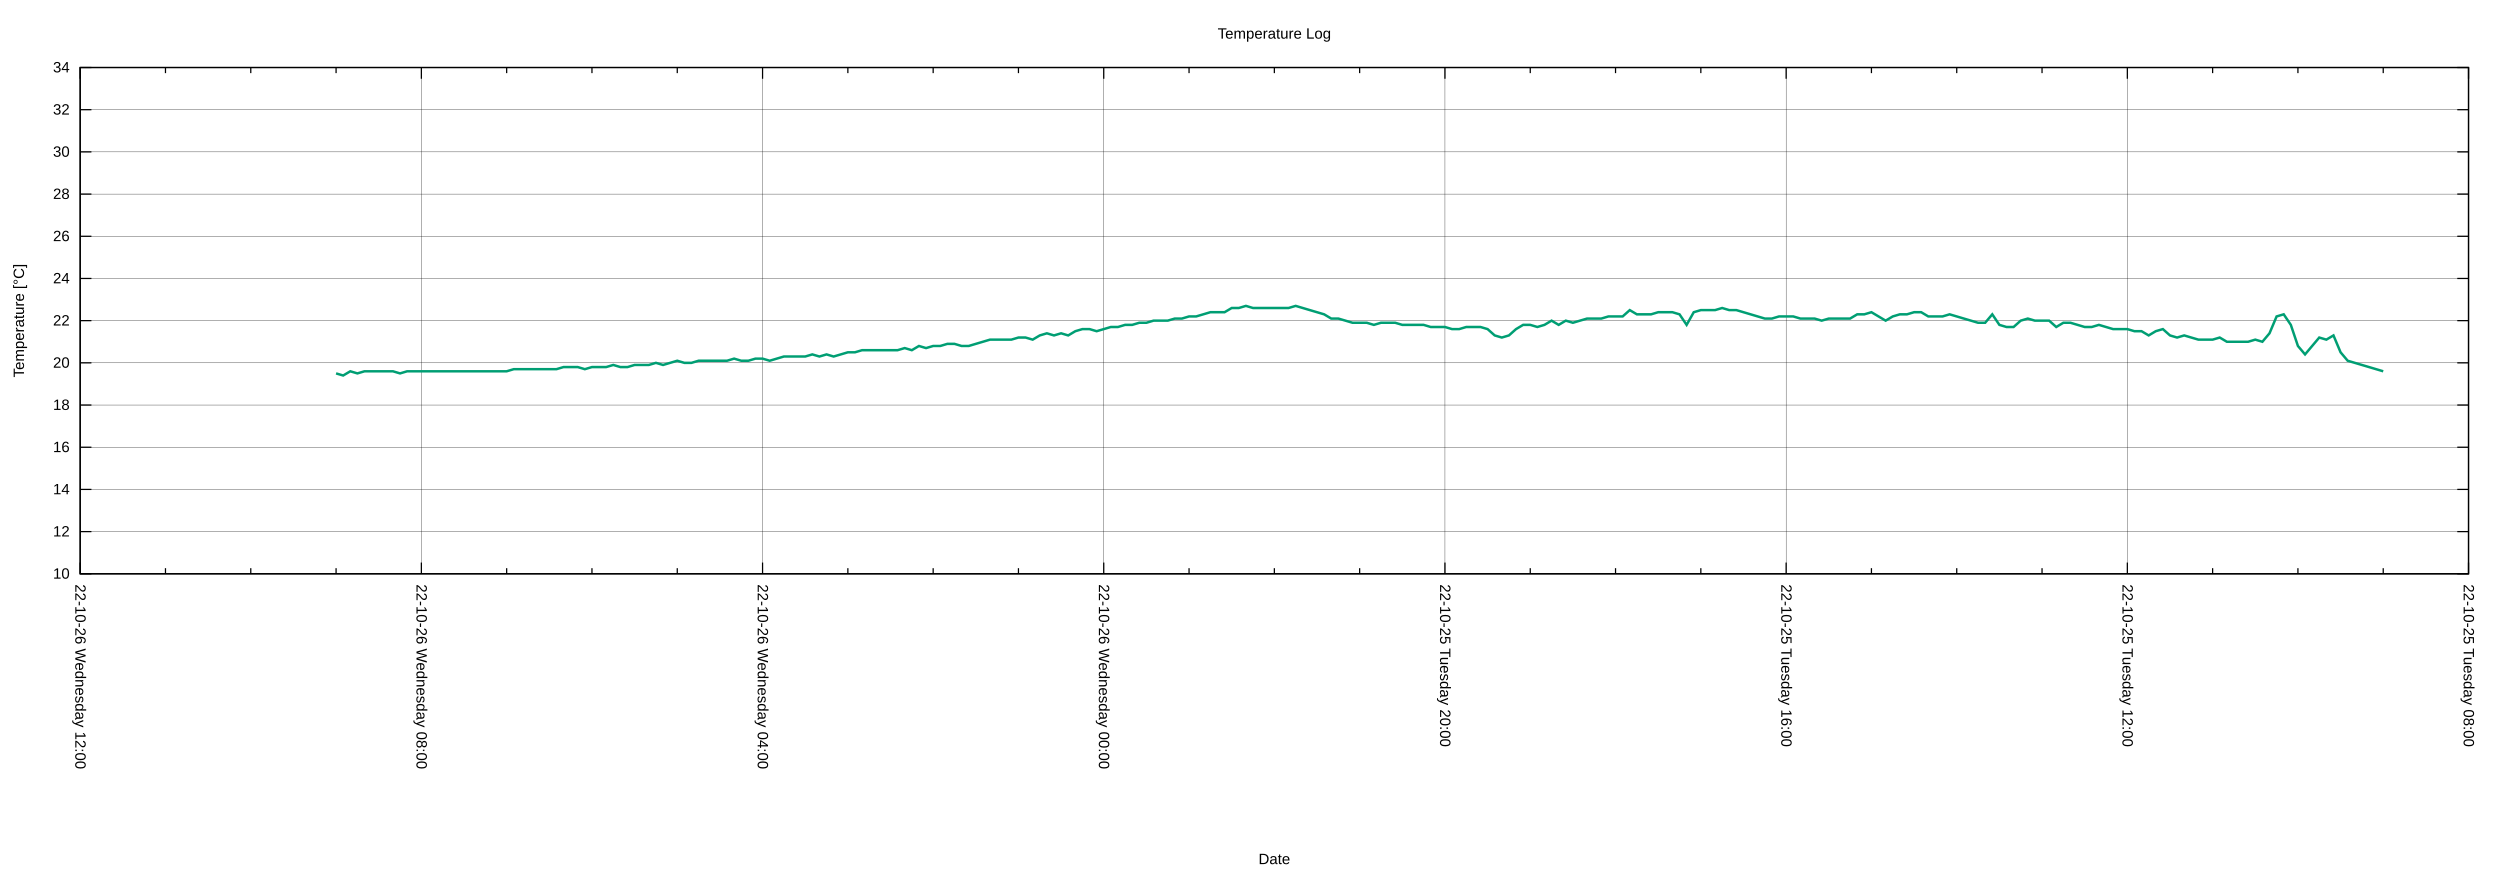
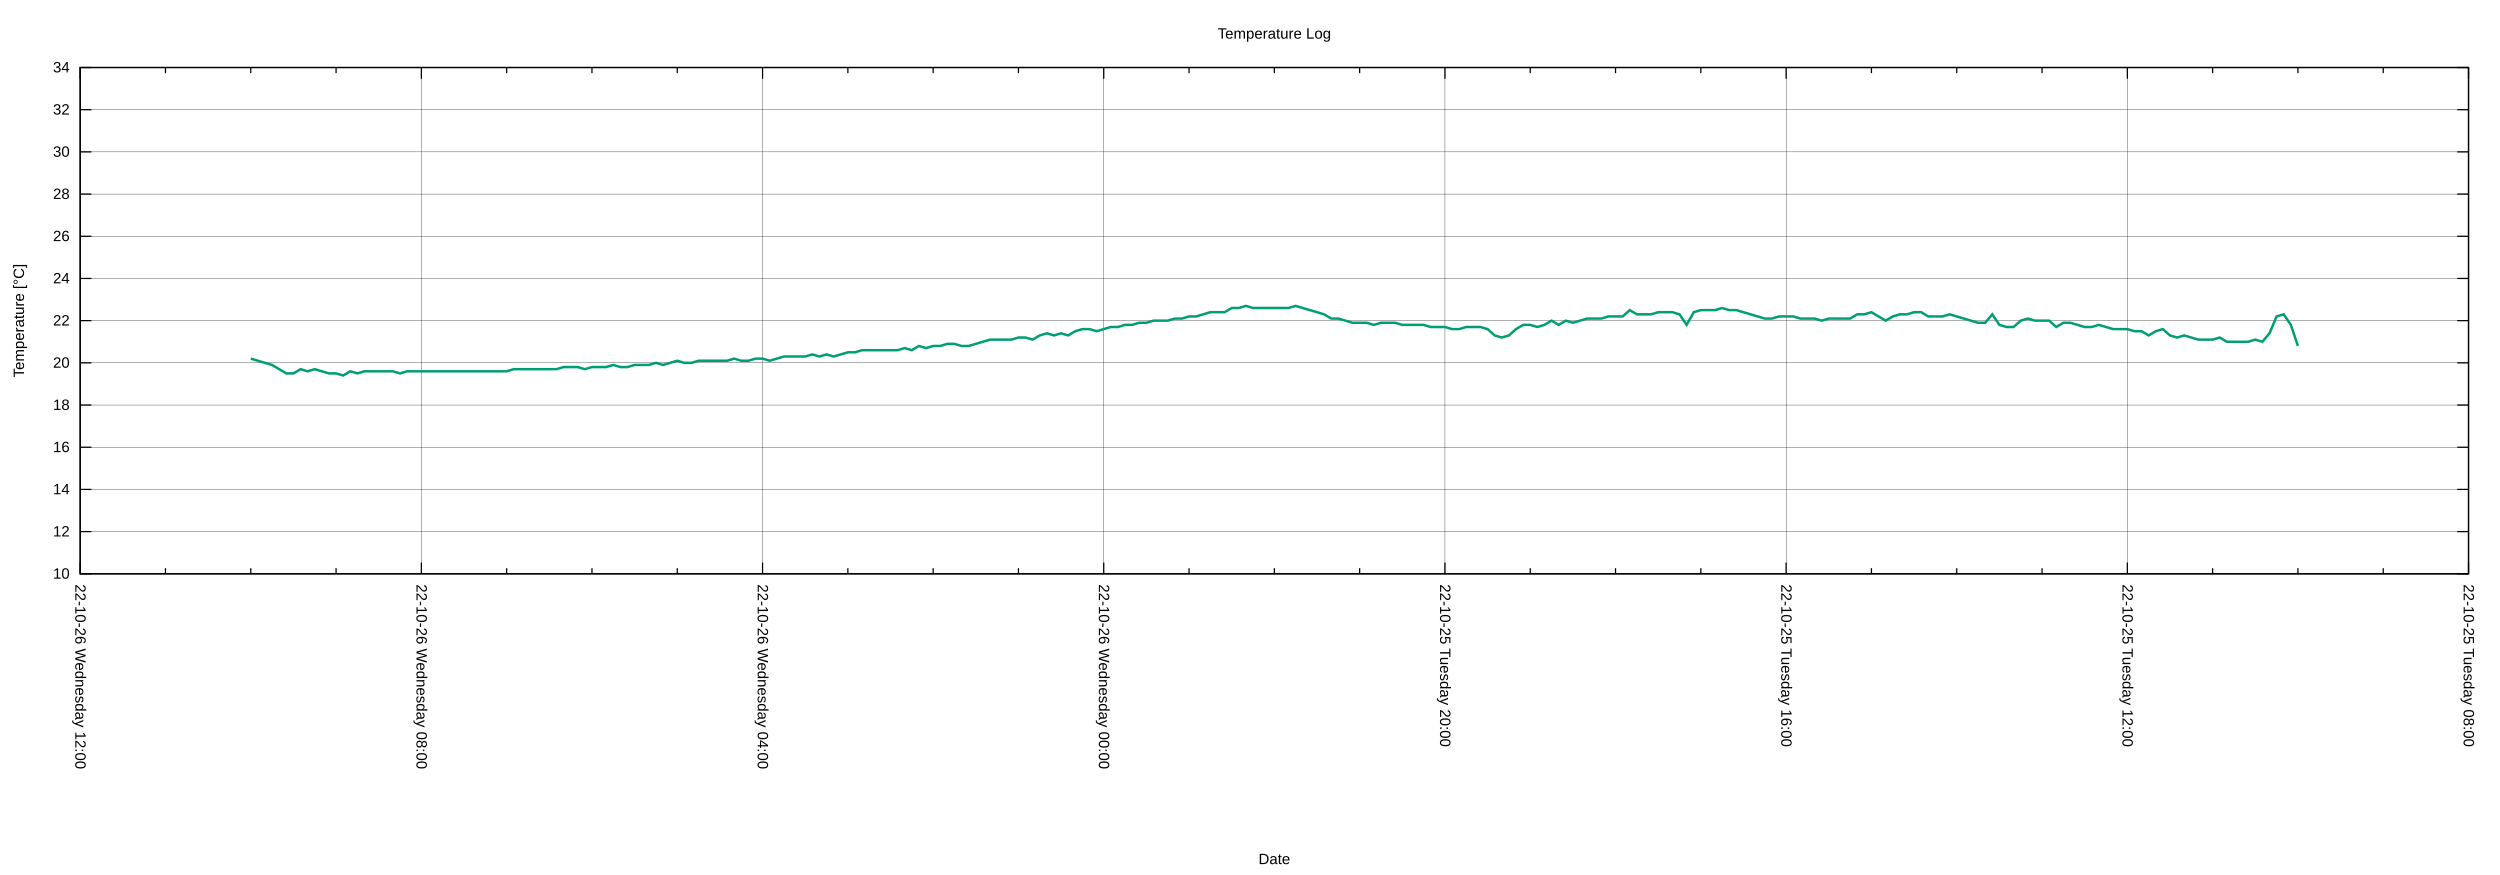
<svg xmlns="http://www.w3.org/2000/svg" xmlns:xlink="http://www.w3.org/1999/xlink" width="2000" height="700" viewBox="0 0 2000 700">
  <g id="gnuplot_canvas">
    <rect x="0" y="0" width="2000" height="700" fill="none" />
    <defs>
      <circle id="gpDot" r="0.5" stroke-width="0.5" stroke="currentColor" />
      <path id="gpPt0" stroke-width="0.222" stroke="currentColor" d="M-1,0 h2 M0,-1 v2" />
      <path id="gpPt1" stroke-width="0.222" stroke="currentColor" d="M-1,-1 L1,1 M1,-1 L-1,1" />
      <path id="gpPt2" stroke-width="0.222" stroke="currentColor" d="M-1,0 L1,0 M0,-1 L0,1 M-1,-1 L1,1 M-1,1 L1,-1" />
      <rect id="gpPt3" stroke-width="0.222" stroke="currentColor" x="-1" y="-1" width="2" height="2" />
      <rect id="gpPt4" stroke-width="0.222" stroke="currentColor" fill="currentColor" x="-1" y="-1" width="2" height="2" />
      <circle id="gpPt5" stroke-width="0.222" stroke="currentColor" cx="0" cy="0" r="1" />
      <use xlink:href="#gpPt5" id="gpPt6" fill="currentColor" stroke="none" />
      <path id="gpPt7" stroke-width="0.222" stroke="currentColor" d="M0,-1.33 L-1.33,0.67 L1.33,0.67 z" />
      <use xlink:href="#gpPt7" id="gpPt8" fill="currentColor" stroke="none" />
      <use xlink:href="#gpPt7" id="gpPt9" stroke="currentColor" transform="rotate(180)" />
      <use xlink:href="#gpPt9" id="gpPt10" fill="currentColor" stroke="none" />
      <use xlink:href="#gpPt3" id="gpPt11" stroke="currentColor" transform="rotate(45)" />
      <use xlink:href="#gpPt11" id="gpPt12" fill="currentColor" stroke="none" />
      <path id="gpPt13" stroke-width="0.222" stroke="currentColor" d="M0,1.330 L1.265,0.411 L0.782,-1.067 L-0.782,-1.076 L-1.265,0.411 z" />
      <use xlink:href="#gpPt13" id="gpPt14" fill="currentColor" stroke="none" />
      <filter id="textbox" filterUnits="objectBoundingBox" x="0" y="0" height="1" width="1">
        <feFlood flood-color="white" flood-opacity="1" result="bgnd" />
        <feComposite in="SourceGraphic" in2="bgnd" operator="atop" />
      </filter>
      <filter id="greybox" filterUnits="objectBoundingBox" x="0" y="0" height="1" width="1">
        <feFlood flood-color="lightgrey" flood-opacity="1" result="grey" />
        <feComposite in="SourceGraphic" in2="grey" operator="atop" />
      </filter>
    </defs>
    <g fill="none" color="white" stroke="currentColor" stroke-width="1.00" stroke-linecap="butt" stroke-linejoin="miter">
</g>
    <g fill="none" color="black" stroke="currentColor" stroke-width="1.00" stroke-linecap="butt" stroke-linejoin="miter">
</g>
    <g fill="none" color="black" stroke="black" stroke-width="0.25" stroke-linecap="butt" stroke-linejoin="miter">
</g>
    <g fill="none" color="black" stroke="currentColor" stroke-width="0.25" stroke-linecap="butt" stroke-linejoin="miter">
      <path stroke="black" class="gridline" d="M64.14,459.04 L1974.82,459.04  " />
    </g>
    <g fill="none" color="black" stroke="black" stroke-width="1.00" stroke-linecap="butt" stroke-linejoin="miter">
</g>
    <g fill="none" color="black" stroke="currentColor" stroke-width="1.00" stroke-linecap="butt" stroke-linejoin="miter">
      <path stroke="black" d="M64.14,459.04 L73.14,459.04 M1974.82,459.04 L1965.82,459.04  " />
      <g transform="translate(55.75,462.94)" stroke="none" fill="black" font-family="Arial" font-size="12.00" text-anchor="end">
        <text>
          <tspan font-family="Arial"> 10</tspan>
        </text>
      </g>
    </g>
    <g fill="none" color="black" stroke="currentColor" stroke-width="1.00" stroke-linecap="butt" stroke-linejoin="miter">
</g>
    <g fill="none" color="black" stroke="black" stroke-width="0.25" stroke-linecap="butt" stroke-linejoin="miter">
</g>
    <g fill="none" color="black" stroke="currentColor" stroke-width="0.25" stroke-linecap="butt" stroke-linejoin="miter">
      <path stroke="black" class="gridline" d="M64.14,425.29 L1974.82,425.29  " />
    </g>
    <g fill="none" color="black" stroke="black" stroke-width="1.00" stroke-linecap="butt" stroke-linejoin="miter">
</g>
    <g fill="none" color="black" stroke="currentColor" stroke-width="1.00" stroke-linecap="butt" stroke-linejoin="miter">
      <path stroke="black" d="M64.14,425.29 L73.14,425.29 M1974.82,425.29 L1965.82,425.29  " />
      <g transform="translate(55.75,429.19)" stroke="none" fill="black" font-family="Arial" font-size="12.00" text-anchor="end">
        <text>
          <tspan font-family="Arial"> 12</tspan>
        </text>
      </g>
    </g>
    <g fill="none" color="black" stroke="currentColor" stroke-width="1.00" stroke-linecap="butt" stroke-linejoin="miter">
</g>
    <g fill="none" color="black" stroke="black" stroke-width="0.25" stroke-linecap="butt" stroke-linejoin="miter">
</g>
    <g fill="none" color="black" stroke="currentColor" stroke-width="0.25" stroke-linecap="butt" stroke-linejoin="miter">
      <path stroke="black" class="gridline" d="M64.14,391.53 L1974.82,391.53  " />
    </g>
    <g fill="none" color="black" stroke="black" stroke-width="1.00" stroke-linecap="butt" stroke-linejoin="miter">
</g>
    <g fill="none" color="black" stroke="currentColor" stroke-width="1.00" stroke-linecap="butt" stroke-linejoin="miter">
      <path stroke="black" d="M64.14,391.53 L73.14,391.53 M1974.82,391.53 L1965.82,391.53  " />
      <g transform="translate(55.75,395.43)" stroke="none" fill="black" font-family="Arial" font-size="12.00" text-anchor="end">
        <text>
          <tspan font-family="Arial"> 14</tspan>
        </text>
      </g>
    </g>
    <g fill="none" color="black" stroke="currentColor" stroke-width="1.00" stroke-linecap="butt" stroke-linejoin="miter">
</g>
    <g fill="none" color="black" stroke="black" stroke-width="0.25" stroke-linecap="butt" stroke-linejoin="miter">
</g>
    <g fill="none" color="black" stroke="currentColor" stroke-width="0.25" stroke-linecap="butt" stroke-linejoin="miter">
      <path stroke="black" class="gridline" d="M64.14,357.78 L1974.82,357.78  " />
    </g>
    <g fill="none" color="black" stroke="black" stroke-width="1.00" stroke-linecap="butt" stroke-linejoin="miter">
</g>
    <g fill="none" color="black" stroke="currentColor" stroke-width="1.00" stroke-linecap="butt" stroke-linejoin="miter">
      <path stroke="black" d="M64.14,357.78 L73.14,357.78 M1974.82,357.78 L1965.82,357.78  " />
      <g transform="translate(55.75,361.68)" stroke="none" fill="black" font-family="Arial" font-size="12.00" text-anchor="end">
        <text>
          <tspan font-family="Arial"> 16</tspan>
        </text>
      </g>
    </g>
    <g fill="none" color="black" stroke="currentColor" stroke-width="1.00" stroke-linecap="butt" stroke-linejoin="miter">
</g>
    <g fill="none" color="black" stroke="black" stroke-width="0.25" stroke-linecap="butt" stroke-linejoin="miter">
</g>
    <g fill="none" color="black" stroke="currentColor" stroke-width="0.25" stroke-linecap="butt" stroke-linejoin="miter">
      <path stroke="black" class="gridline" d="M64.14,324.03 L1974.82,324.03  " />
    </g>
    <g fill="none" color="black" stroke="black" stroke-width="1.00" stroke-linecap="butt" stroke-linejoin="miter">
</g>
    <g fill="none" color="black" stroke="currentColor" stroke-width="1.00" stroke-linecap="butt" stroke-linejoin="miter">
      <path stroke="black" d="M64.14,324.03 L73.14,324.03 M1974.82,324.03 L1965.82,324.03  " />
      <g transform="translate(55.75,327.93)" stroke="none" fill="black" font-family="Arial" font-size="12.00" text-anchor="end">
        <text>
          <tspan font-family="Arial"> 18</tspan>
        </text>
      </g>
    </g>
    <g fill="none" color="black" stroke="currentColor" stroke-width="1.00" stroke-linecap="butt" stroke-linejoin="miter">
</g>
    <g fill="none" color="black" stroke="black" stroke-width="0.25" stroke-linecap="butt" stroke-linejoin="miter">
</g>
    <g fill="none" color="black" stroke="currentColor" stroke-width="0.25" stroke-linecap="butt" stroke-linejoin="miter">
      <path stroke="black" class="gridline" d="M64.14,290.28 L1974.82,290.28  " />
    </g>
    <g fill="none" color="black" stroke="black" stroke-width="1.00" stroke-linecap="butt" stroke-linejoin="miter">
</g>
    <g fill="none" color="black" stroke="currentColor" stroke-width="1.00" stroke-linecap="butt" stroke-linejoin="miter">
      <path stroke="black" d="M64.14,290.28 L73.14,290.28 M1974.82,290.28 L1965.82,290.28  " />
      <g transform="translate(55.75,294.18)" stroke="none" fill="black" font-family="Arial" font-size="12.00" text-anchor="end">
        <text>
          <tspan font-family="Arial"> 20</tspan>
        </text>
      </g>
    </g>
    <g fill="none" color="black" stroke="currentColor" stroke-width="1.00" stroke-linecap="butt" stroke-linejoin="miter">
</g>
    <g fill="none" color="black" stroke="black" stroke-width="0.25" stroke-linecap="butt" stroke-linejoin="miter">
</g>
    <g fill="none" color="black" stroke="currentColor" stroke-width="0.25" stroke-linecap="butt" stroke-linejoin="miter">
      <path stroke="black" class="gridline" d="M64.14,256.52 L1974.82,256.52  " />
    </g>
    <g fill="none" color="black" stroke="black" stroke-width="1.00" stroke-linecap="butt" stroke-linejoin="miter">
</g>
    <g fill="none" color="black" stroke="currentColor" stroke-width="1.00" stroke-linecap="butt" stroke-linejoin="miter">
      <path stroke="black" d="M64.14,256.52 L73.14,256.52 M1974.82,256.52 L1965.82,256.52  " />
      <g transform="translate(55.75,260.42)" stroke="none" fill="black" font-family="Arial" font-size="12.00" text-anchor="end">
        <text>
          <tspan font-family="Arial"> 22</tspan>
        </text>
      </g>
    </g>
    <g fill="none" color="black" stroke="currentColor" stroke-width="1.00" stroke-linecap="butt" stroke-linejoin="miter">
</g>
    <g fill="none" color="black" stroke="black" stroke-width="0.25" stroke-linecap="butt" stroke-linejoin="miter">
</g>
    <g fill="none" color="black" stroke="currentColor" stroke-width="0.25" stroke-linecap="butt" stroke-linejoin="miter">
      <path stroke="black" class="gridline" d="M64.14,222.77 L1974.82,222.77  " />
    </g>
    <g fill="none" color="black" stroke="black" stroke-width="1.00" stroke-linecap="butt" stroke-linejoin="miter">
</g>
    <g fill="none" color="black" stroke="currentColor" stroke-width="1.00" stroke-linecap="butt" stroke-linejoin="miter">
      <path stroke="black" d="M64.14,222.77 L73.14,222.77 M1974.82,222.77 L1965.82,222.77  " />
      <g transform="translate(55.75,226.67)" stroke="none" fill="black" font-family="Arial" font-size="12.00" text-anchor="end">
        <text>
          <tspan font-family="Arial"> 24</tspan>
        </text>
      </g>
    </g>
    <g fill="none" color="black" stroke="currentColor" stroke-width="1.00" stroke-linecap="butt" stroke-linejoin="miter">
</g>
    <g fill="none" color="black" stroke="black" stroke-width="0.25" stroke-linecap="butt" stroke-linejoin="miter">
</g>
    <g fill="none" color="black" stroke="currentColor" stroke-width="0.25" stroke-linecap="butt" stroke-linejoin="miter">
      <path stroke="black" class="gridline" d="M64.14,189.02 L1974.82,189.02  " />
    </g>
    <g fill="none" color="black" stroke="black" stroke-width="1.00" stroke-linecap="butt" stroke-linejoin="miter">
</g>
    <g fill="none" color="black" stroke="currentColor" stroke-width="1.00" stroke-linecap="butt" stroke-linejoin="miter">
      <path stroke="black" d="M64.14,189.02 L73.14,189.02 M1974.82,189.02 L1965.82,189.02  " />
      <g transform="translate(55.75,192.92)" stroke="none" fill="black" font-family="Arial" font-size="12.00" text-anchor="end">
        <text>
          <tspan font-family="Arial"> 26</tspan>
        </text>
      </g>
    </g>
    <g fill="none" color="black" stroke="currentColor" stroke-width="1.00" stroke-linecap="butt" stroke-linejoin="miter">
</g>
    <g fill="none" color="black" stroke="black" stroke-width="0.25" stroke-linecap="butt" stroke-linejoin="miter">
</g>
    <g fill="none" color="black" stroke="currentColor" stroke-width="0.25" stroke-linecap="butt" stroke-linejoin="miter">
      <path stroke="black" class="gridline" d="M64.14,155.27 L1974.82,155.27  " />
    </g>
    <g fill="none" color="black" stroke="black" stroke-width="1.00" stroke-linecap="butt" stroke-linejoin="miter">
</g>
    <g fill="none" color="black" stroke="currentColor" stroke-width="1.00" stroke-linecap="butt" stroke-linejoin="miter">
      <path stroke="black" d="M64.14,155.27 L73.14,155.27 M1974.82,155.27 L1965.82,155.27  " />
      <g transform="translate(55.75,159.17)" stroke="none" fill="black" font-family="Arial" font-size="12.00" text-anchor="end">
        <text>
          <tspan font-family="Arial"> 28</tspan>
        </text>
      </g>
    </g>
    <g fill="none" color="black" stroke="currentColor" stroke-width="1.00" stroke-linecap="butt" stroke-linejoin="miter">
</g>
    <g fill="none" color="black" stroke="black" stroke-width="0.25" stroke-linecap="butt" stroke-linejoin="miter">
</g>
    <g fill="none" color="black" stroke="currentColor" stroke-width="0.25" stroke-linecap="butt" stroke-linejoin="miter">
      <path stroke="black" class="gridline" d="M64.14,121.51 L1974.82,121.51  " />
    </g>
    <g fill="none" color="black" stroke="black" stroke-width="1.00" stroke-linecap="butt" stroke-linejoin="miter">
</g>
    <g fill="none" color="black" stroke="currentColor" stroke-width="1.00" stroke-linecap="butt" stroke-linejoin="miter">
      <path stroke="black" d="M64.14,121.51 L73.14,121.51 M1974.82,121.51 L1965.82,121.51  " />
      <g transform="translate(55.75,125.41)" stroke="none" fill="black" font-family="Arial" font-size="12.00" text-anchor="end">
        <text>
          <tspan font-family="Arial"> 30</tspan>
        </text>
      </g>
    </g>
    <g fill="none" color="black" stroke="currentColor" stroke-width="1.00" stroke-linecap="butt" stroke-linejoin="miter">
</g>
    <g fill="none" color="black" stroke="black" stroke-width="0.25" stroke-linecap="butt" stroke-linejoin="miter">
</g>
    <g fill="none" color="black" stroke="currentColor" stroke-width="0.25" stroke-linecap="butt" stroke-linejoin="miter">
      <path stroke="black" class="gridline" d="M64.14,87.76 L1974.82,87.76  " />
    </g>
    <g fill="none" color="black" stroke="black" stroke-width="1.00" stroke-linecap="butt" stroke-linejoin="miter">
</g>
    <g fill="none" color="black" stroke="currentColor" stroke-width="1.00" stroke-linecap="butt" stroke-linejoin="miter">
      <path stroke="black" d="M64.14,87.76 L73.14,87.76 M1974.82,87.76 L1965.82,87.76  " />
      <g transform="translate(55.75,91.66)" stroke="none" fill="black" font-family="Arial" font-size="12.00" text-anchor="end">
        <text>
          <tspan font-family="Arial"> 32</tspan>
        </text>
      </g>
    </g>
    <g fill="none" color="black" stroke="currentColor" stroke-width="1.00" stroke-linecap="butt" stroke-linejoin="miter">
</g>
    <g fill="none" color="black" stroke="black" stroke-width="0.25" stroke-linecap="butt" stroke-linejoin="miter">
</g>
    <g fill="none" color="black" stroke="currentColor" stroke-width="0.25" stroke-linecap="butt" stroke-linejoin="miter">
      <path stroke="black" class="gridline" d="M64.14,54.01 L1974.82,54.01  " />
    </g>
    <g fill="none" color="black" stroke="black" stroke-width="1.00" stroke-linecap="butt" stroke-linejoin="miter">
</g>
    <g fill="none" color="black" stroke="currentColor" stroke-width="1.00" stroke-linecap="butt" stroke-linejoin="miter">
      <path stroke="black" d="M64.14,54.01 L73.14,54.01 M1974.82,54.01 L1965.82,54.01  " />
      <g transform="translate(55.75,57.91)" stroke="none" fill="black" font-family="Arial" font-size="12.00" text-anchor="end">
        <text>
          <tspan font-family="Arial"> 34</tspan>
        </text>
      </g>
    </g>
    <g fill="none" color="black" stroke="currentColor" stroke-width="1.00" stroke-linecap="butt" stroke-linejoin="miter">
</g>
    <g fill="none" color="black" stroke="black" stroke-width="0.25" stroke-linecap="butt" stroke-linejoin="miter">
</g>
    <g fill="none" color="black" stroke="currentColor" stroke-width="0.25" stroke-linecap="butt" stroke-linejoin="miter">
      <path stroke="black" class="gridline" d="M1974.82,459.04 L1974.82,54.01  " />
    </g>
    <g fill="none" color="black" stroke="black" stroke-width="1.00" stroke-linecap="butt" stroke-linejoin="miter">
</g>
    <g fill="none" color="black" stroke="currentColor" stroke-width="1.00" stroke-linecap="butt" stroke-linejoin="miter">
      <path stroke="black" d="M1974.82,459.04 L1974.82,450.04 M1974.82,54.01 L1974.82,63.01  " />
      <g transform="translate(1970.92,467.43) rotate(90)" stroke="none" fill="black" font-family="Arial" font-size="12.00" text-anchor="start">
        <text>
          <tspan font-family="Arial">22-10-25 Tuesday 08:00</tspan>
        </text>
      </g>
    </g>
    <g fill="none" color="black" stroke="currentColor" stroke-width="1.00" stroke-linecap="butt" stroke-linejoin="miter">
      <path stroke="black" d="M1906.58,459.04 L1906.58,454.54 M1906.58,54.01 L1906.58,58.51 M1838.34,459.04 L1838.34,454.54 M1838.34,54.01 L1838.34,58.51   M1770.10,459.04 L1770.10,454.54 M1770.10,54.01 L1770.10,58.51  " />
    </g>
    <g fill="none" color="black" stroke="black" stroke-width="0.25" stroke-linecap="butt" stroke-linejoin="miter">
</g>
    <g fill="none" color="black" stroke="currentColor" stroke-width="0.25" stroke-linecap="butt" stroke-linejoin="miter">
      <path stroke="black" class="gridline" d="M1701.87,459.04 L1701.87,54.01  " />
    </g>
    <g fill="none" color="black" stroke="black" stroke-width="1.00" stroke-linecap="butt" stroke-linejoin="miter">
</g>
    <g fill="none" color="black" stroke="currentColor" stroke-width="1.00" stroke-linecap="butt" stroke-linejoin="miter">
      <path stroke="black" d="M1701.87,459.04 L1701.87,450.04 M1701.87,54.01 L1701.87,63.01  " />
      <g transform="translate(1697.97,467.43) rotate(90)" stroke="none" fill="black" font-family="Arial" font-size="12.00" text-anchor="start">
        <text>
          <tspan font-family="Arial">22-10-25 Tuesday 12:00</tspan>
        </text>
      </g>
    </g>
    <g fill="none" color="black" stroke="currentColor" stroke-width="1.00" stroke-linecap="butt" stroke-linejoin="miter">
      <path stroke="black" d="M1633.63,459.04 L1633.63,454.54 M1633.63,54.01 L1633.63,58.51 M1565.39,459.04 L1565.39,454.54 M1565.39,54.01 L1565.39,58.51   M1497.15,459.04 L1497.15,454.54 M1497.15,54.01 L1497.15,58.51  " />
    </g>
    <g fill="none" color="black" stroke="black" stroke-width="0.25" stroke-linecap="butt" stroke-linejoin="miter">
</g>
    <g fill="none" color="black" stroke="currentColor" stroke-width="0.25" stroke-linecap="butt" stroke-linejoin="miter">
      <path stroke="black" class="gridline" d="M1428.91,459.04 L1428.91,54.01  " />
    </g>
    <g fill="none" color="black" stroke="black" stroke-width="1.00" stroke-linecap="butt" stroke-linejoin="miter">
</g>
    <g fill="none" color="black" stroke="currentColor" stroke-width="1.00" stroke-linecap="butt" stroke-linejoin="miter">
      <path stroke="black" d="M1428.91,459.04 L1428.91,450.04 M1428.91,54.01 L1428.91,63.01  " />
      <g transform="translate(1425.01,467.43) rotate(90)" stroke="none" fill="black" font-family="Arial" font-size="12.00" text-anchor="start">
        <text>
          <tspan font-family="Arial">22-10-25 Tuesday 16:00</tspan>
        </text>
      </g>
    </g>
    <g fill="none" color="black" stroke="currentColor" stroke-width="1.00" stroke-linecap="butt" stroke-linejoin="miter">
      <path stroke="black" d="M1360.67,459.04 L1360.67,454.54 M1360.67,54.01 L1360.67,58.51 M1292.43,459.04 L1292.43,454.54 M1292.43,54.01 L1292.43,58.51   M1224.20,459.04 L1224.20,454.54 M1224.20,54.01 L1224.20,58.51  " />
    </g>
    <g fill="none" color="black" stroke="black" stroke-width="0.25" stroke-linecap="butt" stroke-linejoin="miter">
</g>
    <g fill="none" color="black" stroke="currentColor" stroke-width="0.25" stroke-linecap="butt" stroke-linejoin="miter">
      <path stroke="black" class="gridline" d="M1155.96,459.04 L1155.96,54.01  " />
    </g>
    <g fill="none" color="black" stroke="black" stroke-width="1.00" stroke-linecap="butt" stroke-linejoin="miter">
</g>
    <g fill="none" color="black" stroke="currentColor" stroke-width="1.00" stroke-linecap="butt" stroke-linejoin="miter">
      <path stroke="black" d="M1155.96,459.04 L1155.96,450.04 M1155.96,54.01 L1155.96,63.01  " />
      <g transform="translate(1152.06,467.43) rotate(90)" stroke="none" fill="black" font-family="Arial" font-size="12.00" text-anchor="start">
        <text>
          <tspan font-family="Arial">22-10-25 Tuesday 20:00</tspan>
        </text>
      </g>
    </g>
    <g fill="none" color="black" stroke="currentColor" stroke-width="1.00" stroke-linecap="butt" stroke-linejoin="miter">
      <path stroke="black" d="M1087.72,459.04 L1087.72,454.54 M1087.72,54.01 L1087.72,58.51 M1019.48,459.04 L1019.48,454.54 M1019.48,54.01 L1019.48,58.51   M951.24,459.04 L951.24,454.54 M951.24,54.01 L951.24,58.51  " />
    </g>
    <g fill="none" color="black" stroke="black" stroke-width="0.25" stroke-linecap="butt" stroke-linejoin="miter">
</g>
    <g fill="none" color="black" stroke="currentColor" stroke-width="0.25" stroke-linecap="butt" stroke-linejoin="miter">
      <path stroke="black" class="gridline" d="M883.00,459.04 L883.00,54.01  " />
    </g>
    <g fill="none" color="black" stroke="black" stroke-width="1.00" stroke-linecap="butt" stroke-linejoin="miter">
</g>
    <g fill="none" color="black" stroke="currentColor" stroke-width="1.00" stroke-linecap="butt" stroke-linejoin="miter">
      <path stroke="black" d="M883.00,459.04 L883.00,450.04 M883.00,54.01 L883.00,63.01  " />
      <g transform="translate(879.10,467.43) rotate(90)" stroke="none" fill="black" font-family="Arial" font-size="12.00" text-anchor="start">
        <text>
          <tspan font-family="Arial">22-10-26 Wednesday 00:00</tspan>
        </text>
      </g>
    </g>
    <g fill="none" color="black" stroke="currentColor" stroke-width="1.00" stroke-linecap="butt" stroke-linejoin="miter">
      <path stroke="black" d="M814.76,459.04 L814.76,454.54 M814.76,54.01 L814.76,58.51 M746.53,459.04 L746.53,454.54 M746.53,54.01 L746.53,58.51   M678.29,459.04 L678.29,454.54 M678.29,54.01 L678.29,58.51  " />
    </g>
    <g fill="none" color="black" stroke="black" stroke-width="0.25" stroke-linecap="butt" stroke-linejoin="miter">
</g>
    <g fill="none" color="black" stroke="currentColor" stroke-width="0.25" stroke-linecap="butt" stroke-linejoin="miter">
      <path stroke="black" class="gridline" d="M610.05,459.04 L610.05,54.01  " />
    </g>
    <g fill="none" color="black" stroke="black" stroke-width="1.00" stroke-linecap="butt" stroke-linejoin="miter">
</g>
    <g fill="none" color="black" stroke="currentColor" stroke-width="1.00" stroke-linecap="butt" stroke-linejoin="miter">
      <path stroke="black" d="M610.05,459.04 L610.05,450.04 M610.05,54.01 L610.05,63.01  " />
      <g transform="translate(606.15,467.43) rotate(90)" stroke="none" fill="black" font-family="Arial" font-size="12.00" text-anchor="start">
        <text>
          <tspan font-family="Arial">22-10-26 Wednesday 04:00</tspan>
        </text>
      </g>
    </g>
    <g fill="none" color="black" stroke="currentColor" stroke-width="1.00" stroke-linecap="butt" stroke-linejoin="miter">
      <path stroke="black" d="M541.81,459.04 L541.81,454.54 M541.81,54.01 L541.81,58.51 M473.57,459.04 L473.57,454.54 M473.57,54.01 L473.57,58.51   M405.33,459.04 L405.33,454.54 M405.33,54.01 L405.33,58.51  " />
    </g>
    <g fill="none" color="black" stroke="black" stroke-width="0.25" stroke-linecap="butt" stroke-linejoin="miter">
</g>
    <g fill="none" color="black" stroke="currentColor" stroke-width="0.25" stroke-linecap="butt" stroke-linejoin="miter">
      <path stroke="black" class="gridline" d="M337.09,459.04 L337.09,54.01  " />
    </g>
    <g fill="none" color="black" stroke="black" stroke-width="1.00" stroke-linecap="butt" stroke-linejoin="miter">
</g>
    <g fill="none" color="black" stroke="currentColor" stroke-width="1.00" stroke-linecap="butt" stroke-linejoin="miter">
      <path stroke="black" d="M337.09,459.04 L337.09,450.04 M337.09,54.01 L337.09,63.01  " />
      <g transform="translate(333.19,467.43) rotate(90)" stroke="none" fill="black" font-family="Arial" font-size="12.00" text-anchor="start">
        <text>
          <tspan font-family="Arial">22-10-26 Wednesday 08:00</tspan>
        </text>
      </g>
    </g>
    <g fill="none" color="black" stroke="currentColor" stroke-width="1.00" stroke-linecap="butt" stroke-linejoin="miter">
      <path stroke="black" d="M268.86,459.04 L268.86,454.54 M268.86,54.01 L268.86,58.51 M200.62,459.04 L200.62,454.54 M200.62,54.01 L200.62,58.51   M132.38,459.04 L132.38,454.54 M132.38,54.01 L132.38,58.51  " />
    </g>
    <g fill="none" color="black" stroke="black" stroke-width="0.25" stroke-linecap="butt" stroke-linejoin="miter">
</g>
    <g fill="none" color="black" stroke="currentColor" stroke-width="0.25" stroke-linecap="butt" stroke-linejoin="miter">
      <path stroke="black" class="gridline" d="M64.14,459.04 L64.14,54.01  " />
    </g>
    <g fill="none" color="black" stroke="black" stroke-width="1.00" stroke-linecap="butt" stroke-linejoin="miter">
</g>
    <g fill="none" color="black" stroke="currentColor" stroke-width="1.00" stroke-linecap="butt" stroke-linejoin="miter">
      <path stroke="black" d="M64.14,459.04 L64.14,450.04 M64.14,54.01 L64.14,63.01  " />
      <g transform="translate(60.24,467.43) rotate(90)" stroke="none" fill="black" font-family="Arial" font-size="12.00" text-anchor="start">
        <text>
          <tspan font-family="Arial">22-10-26 Wednesday 12:00</tspan>
        </text>
      </g>
    </g>
    <g fill="none" color="black" stroke="currentColor" stroke-width="1.00" stroke-linecap="butt" stroke-linejoin="miter">
</g>
    <g fill="none" color="black" stroke="currentColor" stroke-width="1.00" stroke-linecap="butt" stroke-linejoin="miter">
      <path stroke="black" d="M64.14,54.01 L64.14,459.04 L1974.82,459.04 L1974.82,54.01 L64.14,54.01 Z  " />
    </g>
    <g fill="none" color="black" stroke="currentColor" stroke-width="1.00" stroke-linecap="butt" stroke-linejoin="miter">
      <g transform="translate(19.18,256.53) rotate(270)" stroke="none" fill="black" font-family="Arial" font-size="12.00" text-anchor="middle">
        <text>
          <tspan font-family="Arial">Temperature [°C]</tspan>
        </text>
      </g>
    </g>
    <g fill="none" color="black" stroke="currentColor" stroke-width="1.00" stroke-linecap="butt" stroke-linejoin="miter">
      <g transform="translate(1019.48,691.30)" stroke="none" fill="black" font-family="Arial" font-size="12.00" text-anchor="middle">
        <text>
          <tspan font-family="Arial">Date</tspan>
        </text>
      </g>
    </g>
    <g fill="none" color="black" stroke="currentColor" stroke-width="1.00" stroke-linecap="butt" stroke-linejoin="miter">
</g>
    <g id="gnuplot_plot_1">
      <g fill="none" color="white" stroke="currentColor" stroke-width="2.00" stroke-linecap="butt" stroke-linejoin="miter">
</g>
      <g fill="none" color="black" stroke="currentColor" stroke-width="2.00" stroke-linecap="butt" stroke-linejoin="miter">
-         <path stroke="rgb(  0, 158, 115)" d="M268.86,298.72 L274.54,300.40 L280.23,297.03 L285.92,298.72 L291.60,297.03 L297.29,297.03 L302.98,297.03 L308.66,297.03   L314.35,297.03 L320.03,298.72 L325.72,297.03 L331.41,297.03 L337.09,297.03 L342.78,297.03 L348.47,297.03 L354.15,297.03   L359.84,297.03 L365.53,297.03 L371.21,297.03 L376.90,297.03 L382.59,297.03 L388.27,297.03 L393.96,297.03 L399.65,297.03   L405.33,297.03 L411.02,295.34 L416.71,295.34 L422.39,295.34 L428.08,295.34 L433.77,295.34 L439.45,295.34 L445.14,295.34   L450.83,293.65 L456.51,293.65 L462.20,293.65 L467.88,295.34 L473.57,293.65 L479.26,293.65 L484.94,293.65 L490.63,291.97   L496.32,293.65 L502.00,293.65 L507.69,291.97 L513.38,291.97 L519.06,291.97 L524.75,290.28 L530.44,291.97 L536.12,290.28   L541.81,288.59 L547.50,290.28 L553.18,290.28 L558.87,288.59 L564.56,288.59 L570.24,288.59 L575.93,288.59 L581.62,288.59   L587.30,286.90 L592.99,288.59 L598.68,288.59 L604.36,286.90 L610.05,286.90 L615.74,288.59 L621.42,286.90 L627.11,285.21   L632.79,285.21 L638.48,285.21 L644.17,285.21 L649.85,283.53 L655.54,285.21 L661.23,283.53 L666.91,285.21 L672.60,283.53   L678.29,281.84 L683.97,281.84 L689.66,280.15 L695.35,280.15 L701.03,280.15 L706.72,280.15 L712.41,280.15 L718.09,280.15   L723.78,278.46 L729.47,280.15 L735.15,276.78 L740.84,278.46 L746.53,276.78 L752.21,276.78 L757.90,275.09 L763.59,275.09   L769.27,276.78 L774.96,276.78 L780.65,275.09 L786.33,273.40 L792.02,271.71 L797.70,271.71 L803.39,271.71 L809.08,271.71   L814.76,270.03 L820.45,270.03 L826.14,271.71 L831.82,268.34 L837.51,266.65 L843.20,268.34 L848.88,266.65 L854.57,268.34   L860.26,264.96 L865.94,263.28 L871.63,263.28 L877.32,264.96 L883.00,263.28 L888.69,261.59 L894.38,261.59 L900.06,259.90   L905.75,259.90 L911.44,258.21 L917.12,258.21 L922.81,256.52 L928.50,256.52 L934.18,256.52 L939.87,254.84 L945.55,254.84   L951.24,253.15 L956.93,253.15 L962.61,251.46 L968.30,249.77 L973.99,249.77 L979.67,249.77 L985.36,246.40 L991.05,246.40   L996.73,244.71 L1002.42,246.40 L1008.11,246.40 L1013.79,246.40 L1019.48,246.40 L1025.17,246.40 L1030.85,246.40 L1036.54,244.71   L1042.23,246.40 L1047.91,248.09 L1053.60,249.77 L1059.29,251.46 L1064.97,254.84 L1070.66,254.84 L1076.35,256.52 L1082.03,258.21   L1087.72,258.21 L1093.41,258.21 L1099.09,259.90 L1104.78,258.21 L1110.46,258.21 L1116.15,258.21 L1121.84,259.90 L1127.52,259.90   L1133.21,259.90 L1138.90,259.90 L1144.58,261.59 L1150.27,261.59 L1155.96,261.59 L1161.64,263.28 L1167.33,263.28 L1173.02,261.59   L1178.70,261.59 L1184.39,261.59 L1190.08,263.28 L1195.76,268.34 L1201.45,270.03 L1207.14,268.34 L1212.82,263.28 L1218.51,259.90   L1224.20,259.90 L1229.88,261.59 L1235.57,259.90 L1241.26,256.52 L1246.94,259.90 L1252.63,256.52 L1258.32,258.21 L1264.00,256.52   L1269.69,254.84 L1275.37,254.84 L1281.06,254.84 L1286.75,253.15 L1292.43,253.15 L1298.12,253.15 L1303.81,248.09 L1309.49,251.46   L1315.18,251.46 L1320.87,251.46 L1326.55,249.77 L1332.24,249.77 L1337.93,249.77 L1343.61,251.46 L1349.30,259.90 L1354.99,249.77   L1360.67,248.09 L1366.36,248.09 L1372.05,248.09 L1377.73,246.40 L1383.42,248.09 L1389.11,248.09 L1394.79,249.77 L1400.48,251.46   L1406.17,253.15 L1411.85,254.84 L1417.54,254.84 L1423.22,253.15 L1428.91,253.15 L1434.60,253.15 L1440.28,254.84 L1445.97,254.84   L1451.66,254.84 L1457.34,256.52 L1463.03,254.84 L1468.72,254.84 L1474.40,254.84 L1480.09,254.84 L1485.78,251.46 L1491.46,251.46   L1497.15,249.77 L1502.84,253.15 L1508.52,256.52 L1514.21,253.15 L1519.90,251.46 L1525.58,251.46 L1531.27,249.77 L1536.96,249.77   L1542.64,253.15 L1548.33,253.15 L1554.02,253.15 L1559.70,251.46 L1565.39,253.15 L1571.08,254.84 L1576.76,256.52 L1582.45,258.21   L1588.13,258.21 L1593.82,251.46 L1599.51,259.90 L1605.19,261.59 L1610.88,261.59 L1616.57,256.52 L1622.25,254.84 L1627.94,256.52   L1633.63,256.52 L1639.31,256.52 L1645.00,261.59 L1650.69,258.21 L1656.37,258.21 L1662.06,259.90 L1667.75,261.59 L1673.43,261.59   L1679.12,259.90 L1684.81,261.59 L1690.49,263.28 L1696.18,263.28 L1701.87,263.28 L1707.55,264.96 L1713.24,264.96 L1718.93,268.34   L1724.61,264.96 L1730.30,263.28 L1735.99,268.34 L1741.67,270.03 L1747.36,268.34 L1753.04,270.03 L1758.73,271.71 L1764.42,271.71   L1770.10,271.71 L1775.79,270.03 L1781.48,273.40 L1787.16,273.40 L1792.85,273.40 L1798.54,273.40 L1804.22,271.71 L1809.91,273.40   L1815.60,266.65 L1821.28,253.15 L1826.97,251.46 L1832.66,259.90 L1838.34,276.78 L1844.03,283.53 L1849.72,276.78 L1855.40,270.03   L1861.09,271.71 L1866.78,268.34 L1872.46,281.84 L1878.15,288.59 L1883.84,290.28 L1889.52,291.97 L1895.21,293.65 L1900.89,295.34   L1906.58,297.03  " />
+         <path stroke="rgb(  0, 158, 115)" d="M200.62,286.90 L206.30,288.59 L211.99,290.28 L217.68,291.97 L223.36,295.34 L229.05,298.72 L234.74,298.72 L240.42,295.34   L246.11,297.03 L251.80,295.34 L257.48,297.03 L263.17,298.72 L268.86,298.72 L274.54,300.40 L280.23,297.03 L285.92,298.72   L291.60,297.03 L297.29,297.03 L302.98,297.03 L308.66,297.03 L314.35,297.03 L320.03,298.72 L325.72,297.03 L331.41,297.03   L337.09,297.03 L342.78,297.03 L348.47,297.03 L354.15,297.03 L359.84,297.03 L365.53,297.03 L371.21,297.03 L376.90,297.03   L382.59,297.03 L388.27,297.03 L393.96,297.03 L399.65,297.03 L405.33,297.03 L411.02,295.34 L416.71,295.34 L422.39,295.34   L428.08,295.34 L433.77,295.34 L439.45,295.34 L445.14,295.34 L450.83,293.65 L456.51,293.65 L462.20,293.65 L467.88,295.34   L473.57,293.65 L479.26,293.65 L484.94,293.65 L490.63,291.97 L496.32,293.65 L502.00,293.65 L507.69,291.97 L513.38,291.97   L519.06,291.97 L524.75,290.28 L530.44,291.97 L536.12,290.28 L541.81,288.59 L547.50,290.28 L553.18,290.28 L558.87,288.59   L564.56,288.59 L570.24,288.59 L575.93,288.59 L581.62,288.59 L587.30,286.90 L592.99,288.59 L598.68,288.59 L604.36,286.90   L610.05,286.90 L615.74,288.59 L621.42,286.90 L627.11,285.21 L632.79,285.21 L638.48,285.21 L644.17,285.21 L649.85,283.53   L655.54,285.21 L661.23,283.53 L666.91,285.21 L672.60,283.53 L678.29,281.84 L683.97,281.84 L689.66,280.15 L695.35,280.15   L701.03,280.15 L706.72,280.15 L712.41,280.15 L718.09,280.15 L723.78,278.46 L729.47,280.15 L735.15,276.78 L740.84,278.46   L746.53,276.78 L752.21,276.78 L757.90,275.09 L763.59,275.09 L769.27,276.78 L774.96,276.78 L780.65,275.09 L786.33,273.40   L792.02,271.71 L797.70,271.71 L803.39,271.71 L809.08,271.71 L814.76,270.03 L820.45,270.03 L826.14,271.71 L831.82,268.34   L837.51,266.65 L843.20,268.34 L848.88,266.65 L854.57,268.34 L860.26,264.96 L865.94,263.28 L871.63,263.28 L877.32,264.96   L883.00,263.28 L888.69,261.59 L894.38,261.59 L900.06,259.90 L905.75,259.90 L911.44,258.21 L917.12,258.21 L922.81,256.52   L928.50,256.52 L934.18,256.52 L939.87,254.84 L945.55,254.84 L951.24,253.15 L956.93,253.15 L962.61,251.46 L968.30,249.77   L973.99,249.77 L979.67,249.77 L985.36,246.40 L991.05,246.40 L996.73,244.71 L1002.42,246.40 L1008.11,246.40 L1013.79,246.40   L1019.48,246.40 L1025.17,246.40 L1030.85,246.40 L1036.54,244.71 L1042.23,246.40 L1047.91,248.09 L1053.60,249.77 L1059.29,251.46   L1064.97,254.84 L1070.66,254.84 L1076.35,256.52 L1082.03,258.21 L1087.72,258.21 L1093.41,258.21 L1099.09,259.90 L1104.78,258.21   L1110.46,258.21 L1116.15,258.21 L1121.84,259.90 L1127.52,259.90 L1133.21,259.90 L1138.90,259.90 L1144.58,261.59 L1150.27,261.59   L1155.96,261.59 L1161.64,263.28 L1167.33,263.28 L1173.02,261.59 L1178.70,261.59 L1184.39,261.59 L1190.08,263.28 L1195.76,268.34   L1201.45,270.03 L1207.14,268.34 L1212.82,263.28 L1218.51,259.90 L1224.20,259.90 L1229.88,261.59 L1235.57,259.90 L1241.26,256.52   L1246.94,259.90 L1252.63,256.52 L1258.32,258.21 L1264.00,256.52 L1269.69,254.84 L1275.37,254.84 L1281.06,254.84 L1286.75,253.15   L1292.43,253.15 L1298.12,253.15 L1303.81,248.09 L1309.49,251.46 L1315.18,251.46 L1320.87,251.46 L1326.55,249.77 L1332.24,249.77   L1337.93,249.77 L1343.61,251.46 L1349.30,259.90 L1354.99,249.77 L1360.67,248.09 L1366.36,248.09 L1372.05,248.09 L1377.73,246.40   L1383.42,248.09 L1389.11,248.09 L1394.79,249.77 L1400.48,251.46 L1406.17,253.15 L1411.85,254.84 L1417.54,254.84 L1423.22,253.15   L1428.91,253.15 L1434.60,253.15 L1440.28,254.84 L1445.97,254.84 L1451.66,254.84 L1457.34,256.52 L1463.03,254.84 L1468.72,254.84   L1474.40,254.84 L1480.09,254.84 L1485.78,251.46 L1491.46,251.46 L1497.15,249.77 L1502.84,253.15 L1508.52,256.52 L1514.21,253.15   L1519.90,251.46 L1525.58,251.46 L1531.27,249.77 L1536.96,249.77 L1542.64,253.15 L1548.33,253.15 L1554.02,253.15 L1559.70,251.46   L1565.39,253.15 L1571.08,254.84 L1576.76,256.52 L1582.45,258.21 L1588.13,258.21 L1593.82,251.46 L1599.51,259.90 L1605.19,261.59   L1610.88,261.59 L1616.57,256.52 L1622.25,254.84 L1627.94,256.52 L1633.63,256.52 L1639.31,256.52 L1645.00,261.59 L1650.69,258.21   L1656.37,258.21 L1662.06,259.90 L1667.75,261.59 L1673.43,261.59 L1679.12,259.90 L1684.81,261.59 L1690.49,263.28 L1696.18,263.28   L1701.87,263.28 L1707.55,264.96 L1713.24,264.96 L1718.93,268.34 L1724.61,264.96 L1730.30,263.28 L1735.99,268.34 L1741.67,270.03   L1747.36,268.34 L1753.04,270.03 L1758.73,271.71 L1764.42,271.71 L1770.10,271.71 L1775.79,270.03 L1781.48,273.40 L1787.16,273.40   L1792.85,273.40 L1798.54,273.40 L1804.22,271.71 L1809.91,273.40 L1815.60,266.65 L1821.28,253.15 L1826.97,251.46 L1832.66,259.90   L1838.34,276.78  " />
      </g>
    </g>
    <g fill="none" color="black" stroke="currentColor" stroke-width="2.00" stroke-linecap="butt" stroke-linejoin="miter">
</g>
    <g fill="none" color="black" stroke="black" stroke-width="1.00" stroke-linecap="butt" stroke-linejoin="miter">
</g>
    <g fill="none" color="black" stroke="currentColor" stroke-width="1.00" stroke-linecap="butt" stroke-linejoin="miter">
      <path stroke="black" d="M64.14,54.01 L64.14,459.04 L1974.82,459.04 L1974.82,54.01 L64.14,54.01 Z  " />
    </g>
    <g fill="none" color="black" stroke="currentColor" stroke-width="1.00" stroke-linecap="butt" stroke-linejoin="miter">
      <g transform="translate(1019.48,30.91)" stroke="none" fill="black" font-family="Arial" font-size="12.00" text-anchor="middle">
        <text>
          <tspan font-family="Arial">Temperature Log</tspan>
        </text>
      </g>
    </g>
    <g fill="none" color="black" stroke="currentColor" stroke-width="1.00" stroke-linecap="butt" stroke-linejoin="miter">
</g>
  </g>
</svg>
